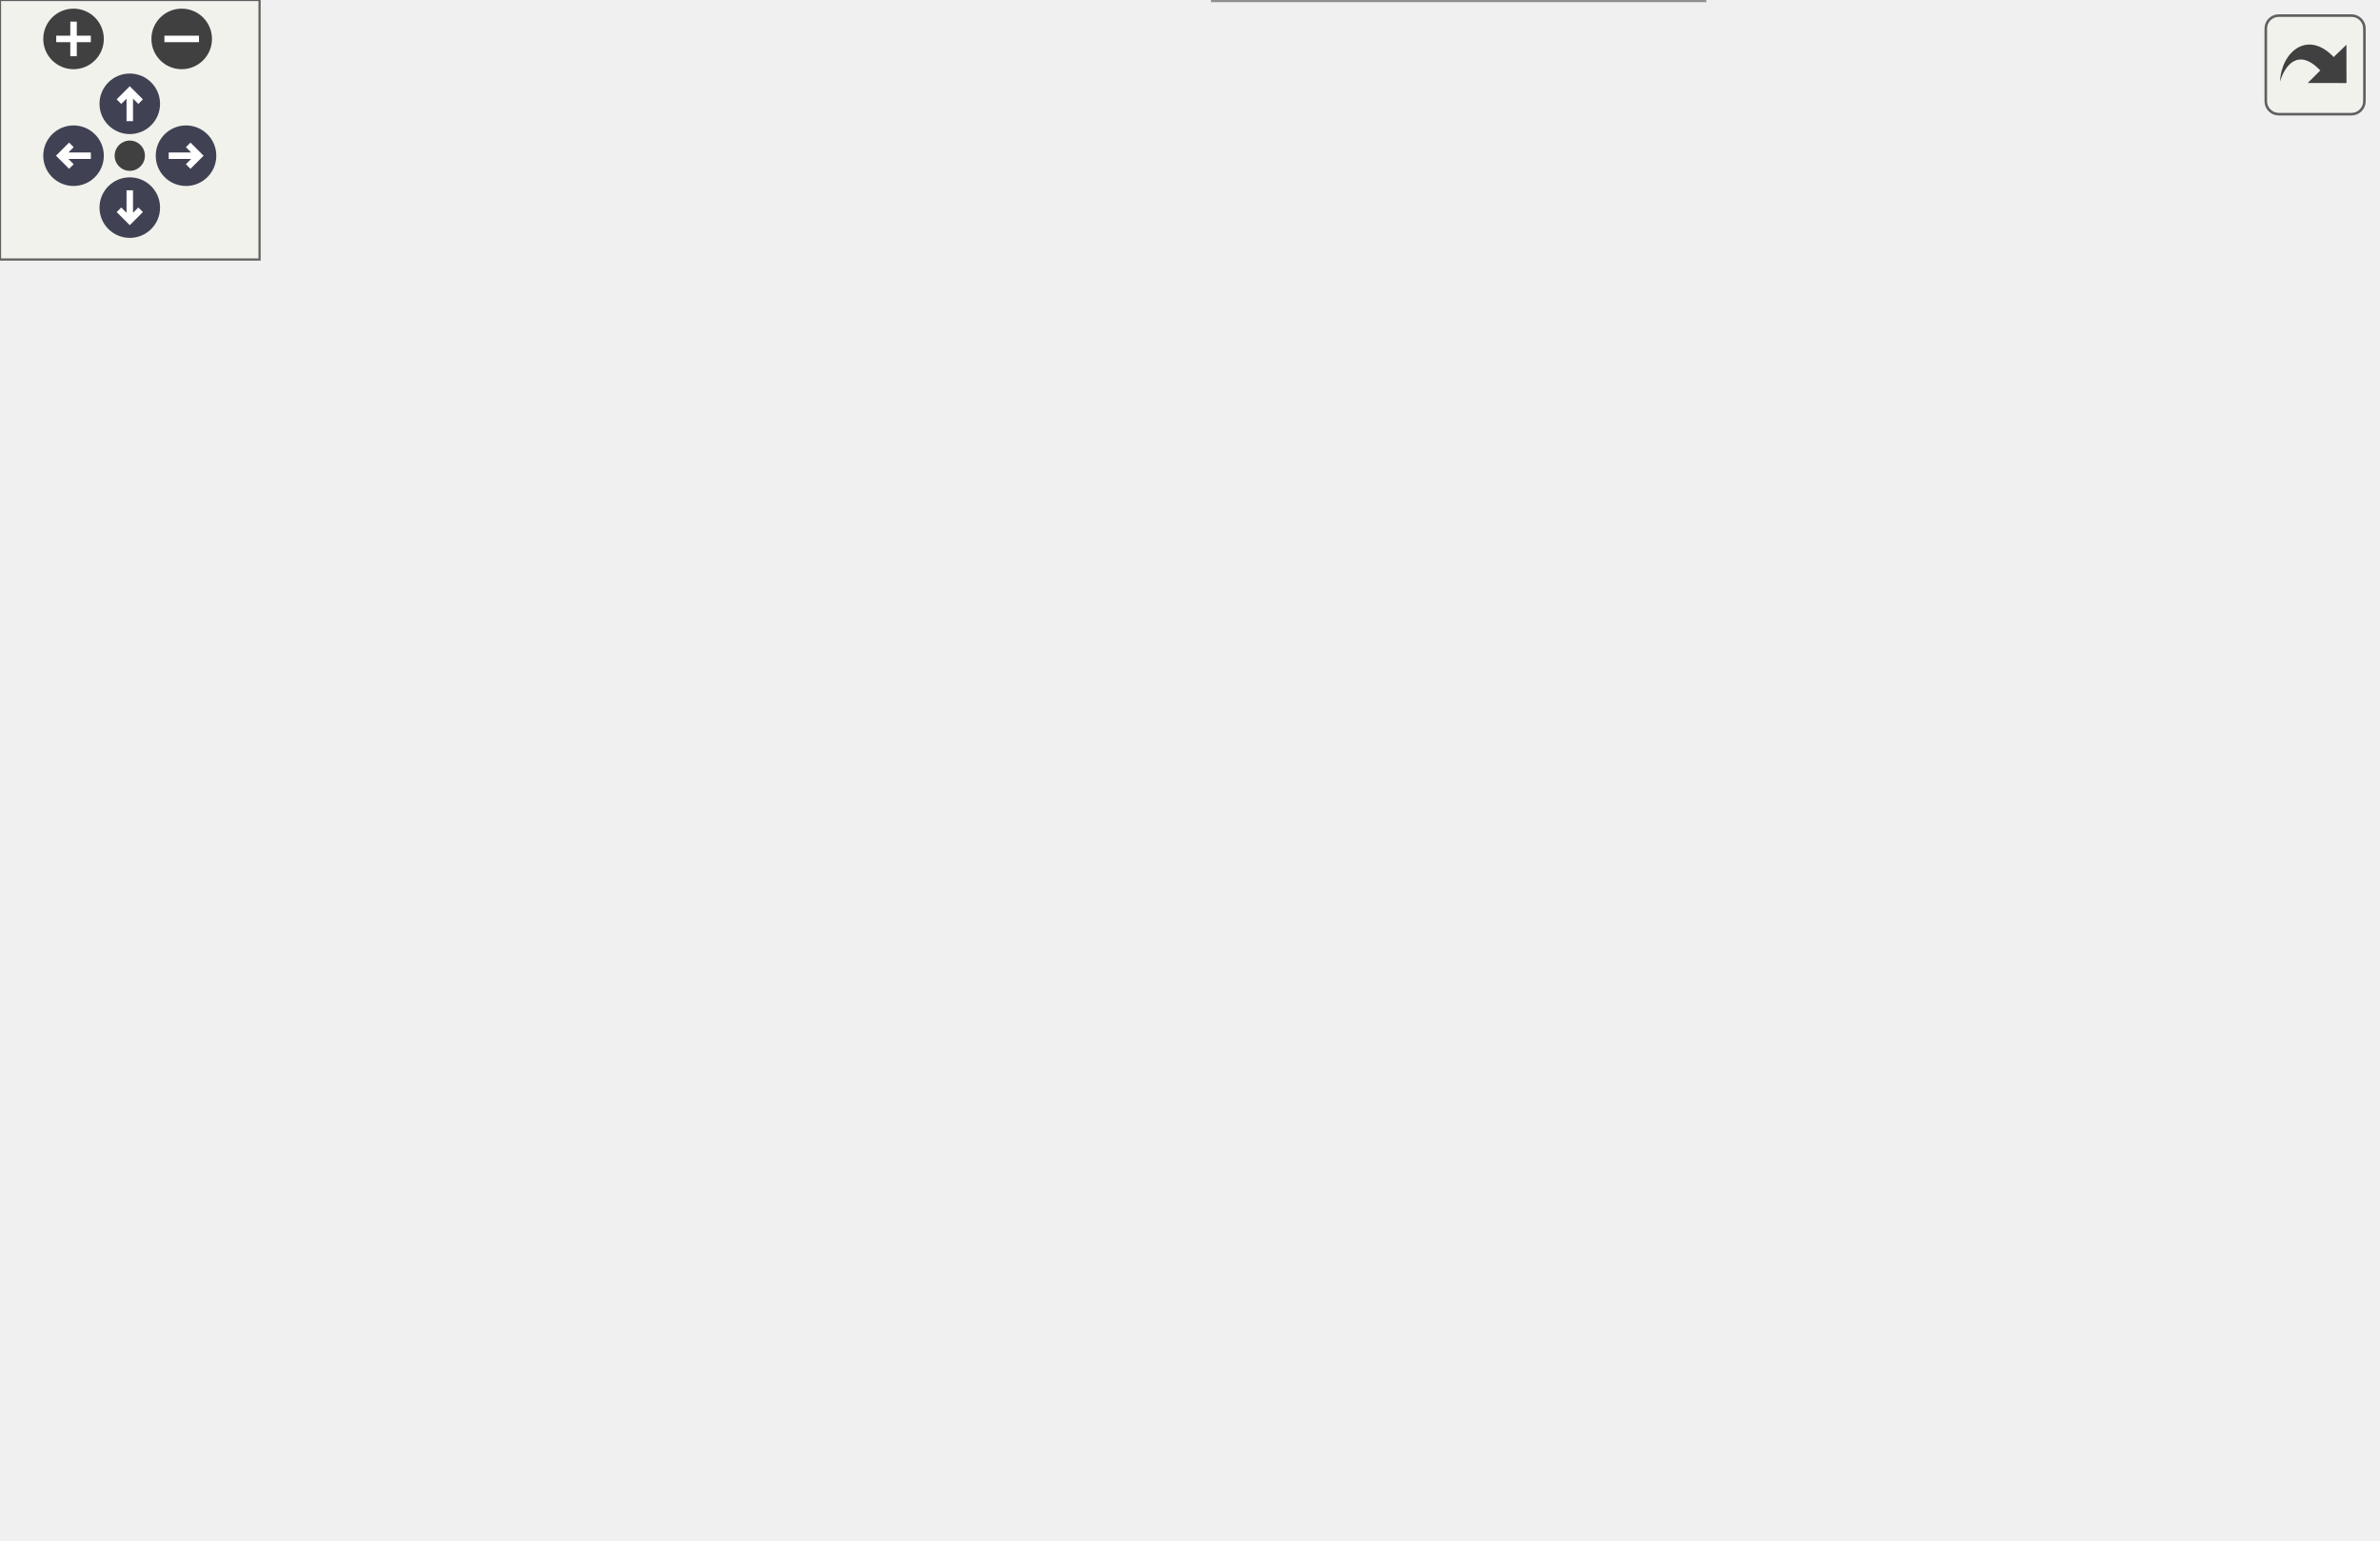
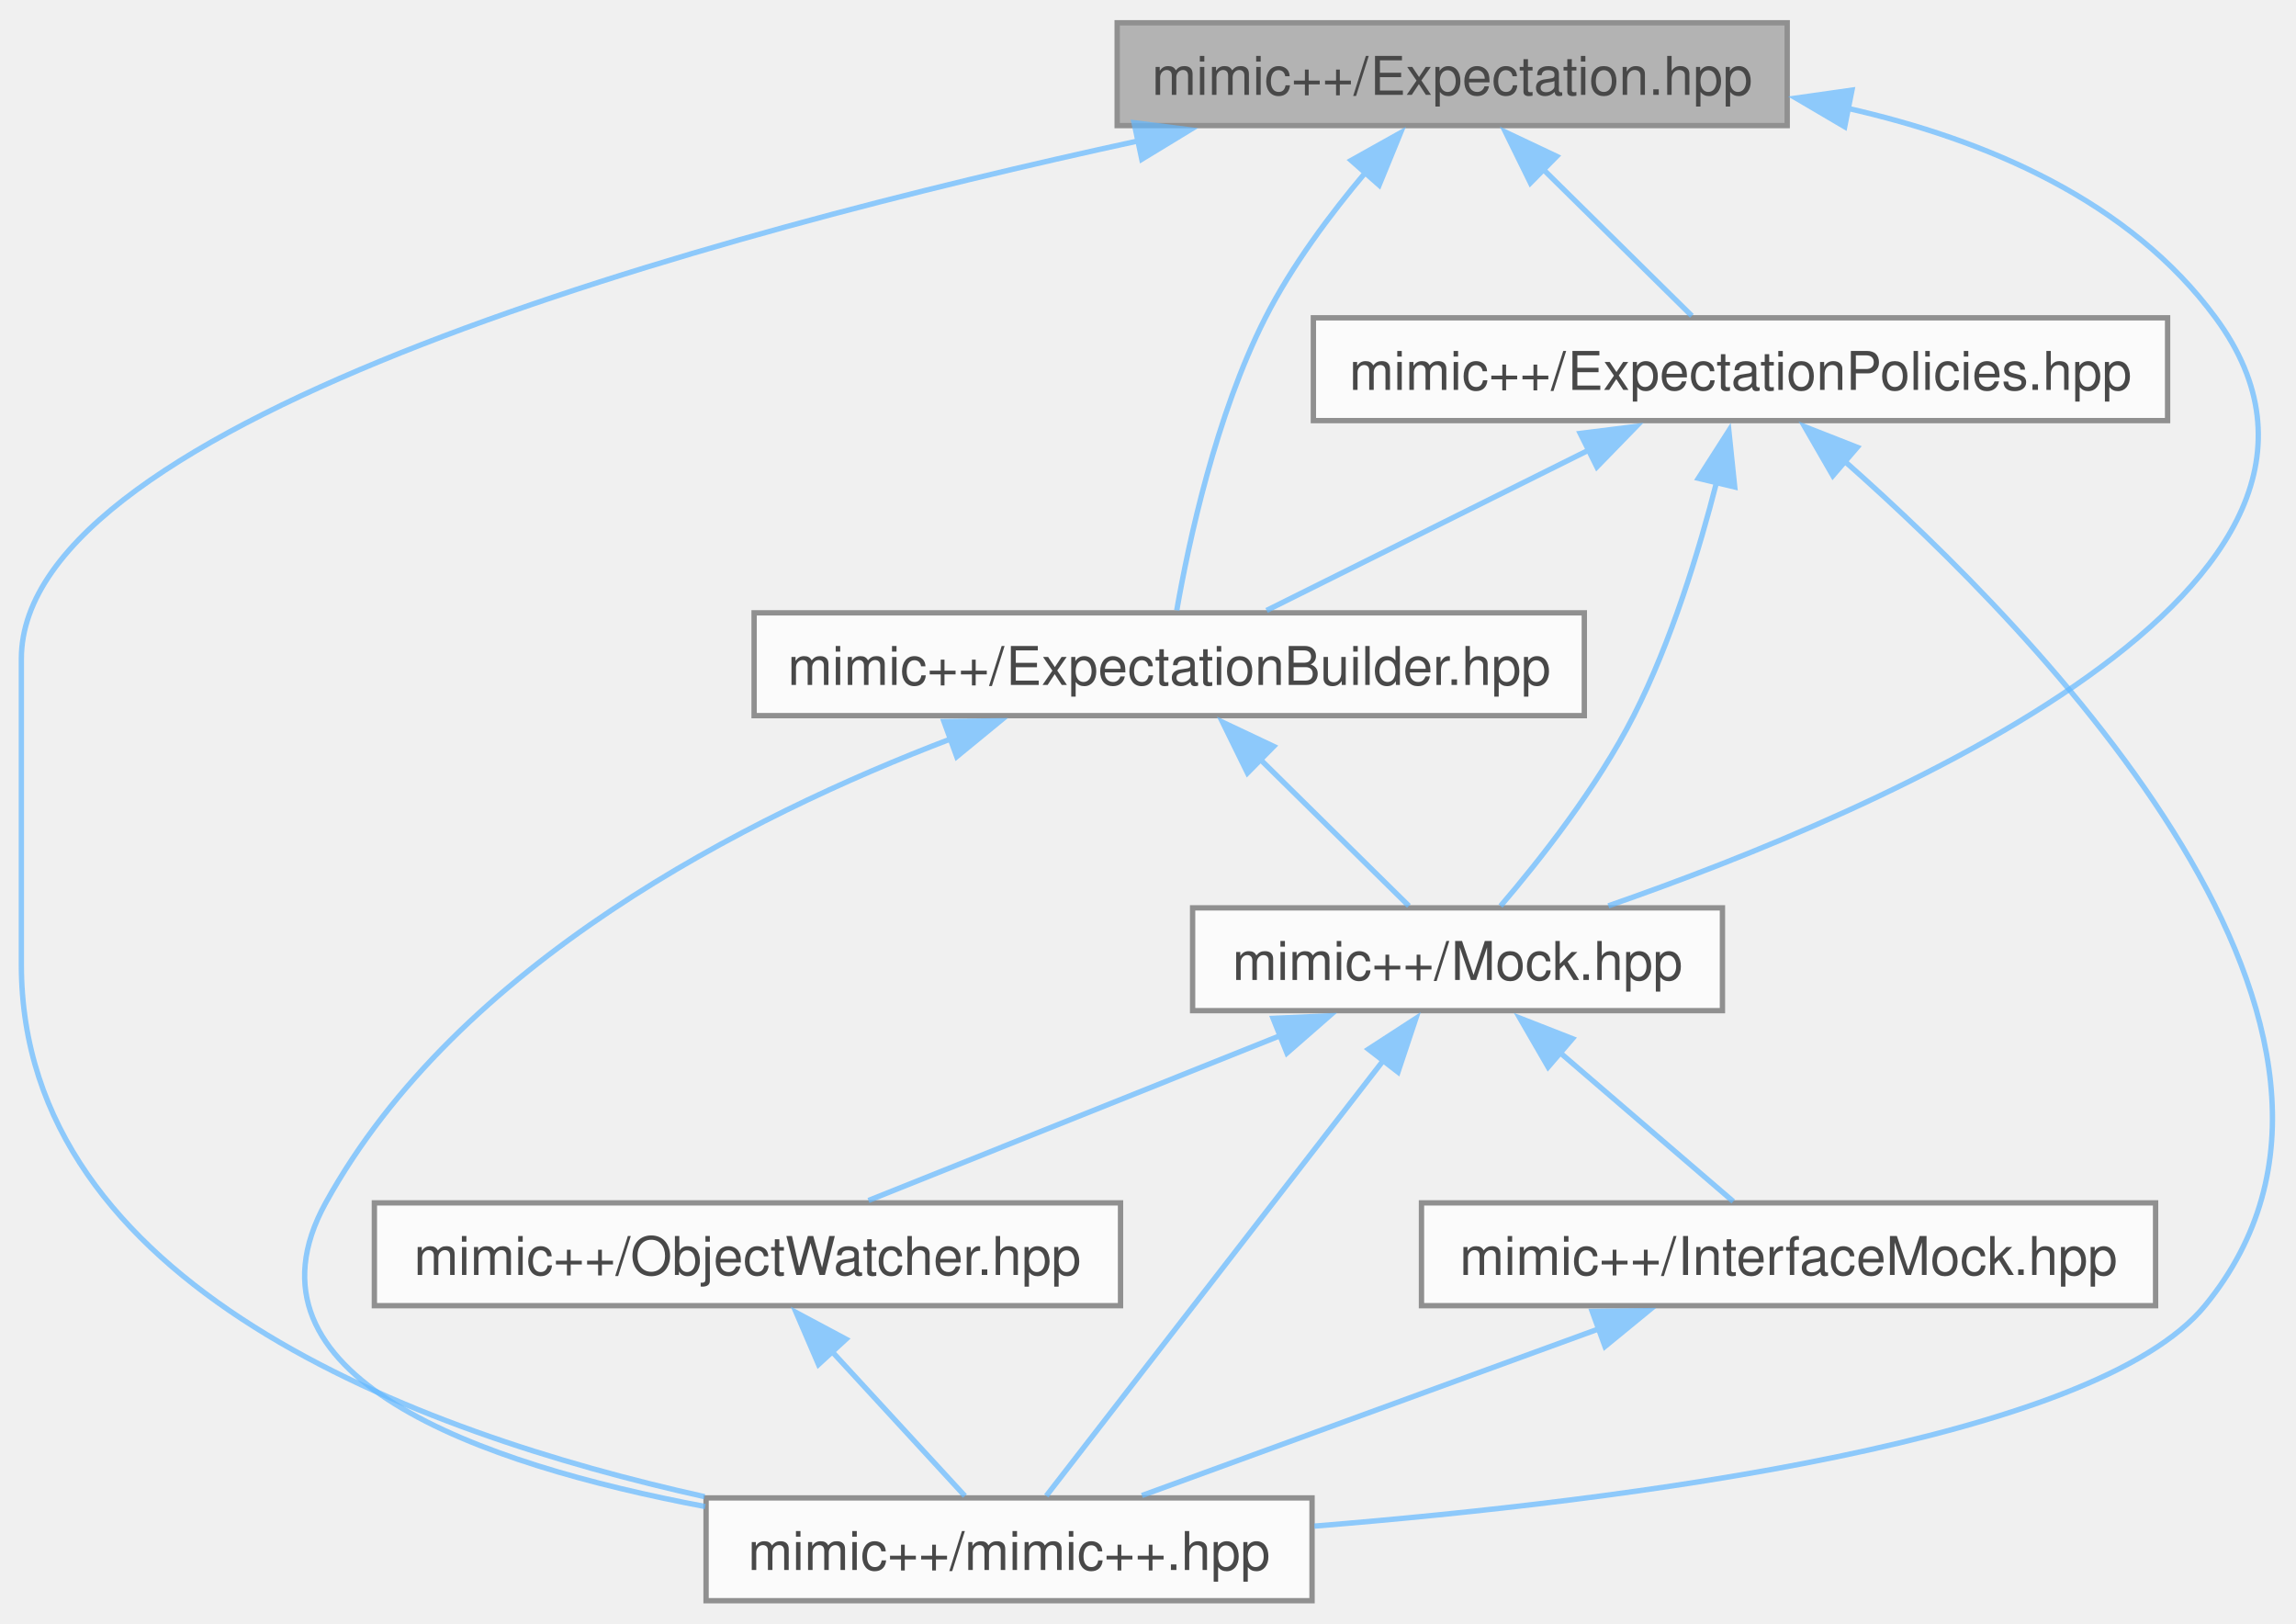
- <svg xmlns="http://www.w3.org/2000/svg" xmlns:xlink="http://www.w3.org/1999/xlink" id="main" version="1.1" xml:space="preserve">
-   <style type="text/css">
+ <svg xmlns="http://www.w3.org/2000/svg" xmlns:xlink="http://www.w3.org/1999/xlink" width="430pt" height="304pt" viewBox="0.00 0.00 430.05 303.50">
+   <svg id="main" version="1.1" xml:space="preserve">
+     <style type="text/css">
.node, .edge {opacity: 0.7;}
.node.selected, .edge.selected {opacity: 1;}
.edge:hover path { stroke: red; }
.edge:hover polygon { stroke: red; fill: red; }
</style>
-   <defs>
-     <circle id="rim" cx="0" cy="0" r="7" />
-     <circle id="rim2" cx="0" cy="0" r="3.5" />
-     <g id="zoomPlus">
-       <use xlink:href="#rim" fill="#404040">
-         <set attributeName="fill" to="#808080" begin="zoomplus.mouseover" end="zoomplus.mouseout" />
-       </use>
-       <path d="M-4,0h8M0,-4v8" fill="none" stroke="white" stroke-width="1.5" pointer-events="none" />
-     </g>
-     <g id="zoomMin">
-       <use xlink:href="#rim" fill="#404040">
-         <set attributeName="fill" to="#808080" begin="zoomminus.mouseover" end="zoomminus.mouseout" />
-       </use>
-       <path d="M-4,0h8" fill="none" stroke="white" stroke-width="1.5" pointer-events="none" />
-     </g>
-     <g id="arrowUp" transform="translate(30 24)">
-       <use xlink:href="#rim" />
-       <path pointer-events="none" fill="none" stroke="white" stroke-width="1.5" d="M0,-3.0v7 M-2.5,-0.5L0,-3.0L2.5,-0.5" />
-     </g>
-     <g id="arrowRight" transform="rotate(90) translate(36 -43)">
-       <use xlink:href="#rim" />
-       <path pointer-events="none" fill="none" stroke="white" stroke-width="1.5" d="M0,-3.0v7 M-2.5,-0.5L0,-3.0L2.5,-0.5" />
-     </g>
-     <g id="arrowDown" transform="rotate(180) translate(-30 -48)">
-       <use xlink:href="#rim" />
-       <path pointer-events="none" fill="none" stroke="white" stroke-width="1.5" d="M0,-3.0v7 M-2.5,-0.5L0,-3.0L2.5,-0.5" />
-     </g>
-     <g id="arrowLeft" transform="rotate(270) translate(-36 17)">
-       <use xlink:href="#rim" />
-       <path pointer-events="none" fill="none" stroke="white" stroke-width="1.5" d="M0,-3.0v7 M-2.5,-0.5L0,-3.0L2.5,-0.5" />
-     </g>
-     <g id="resetDef">
-       <use xlink:href="#rim2" fill="#404040">
-         <set attributeName="fill" to="#808080" begin="reset.mouseover" end="reset.mouseout" />
-       </use>
-     </g>
-   </defs>
-   <svg id="graph" class="graph">
-     <g id="viewport">
-       <g id="Node000001" class="node">
-         <g id="a_Node000001">
-           <a xlink:title=" ">
-             <polygon fill="#999999" stroke="#666666" points="456.93,-295.5 331.43,-295.5 331.43,-276.25 456.93,-276.25 456.93,-295.5" />
-             <text text-anchor="middle" x="394.18" y="-282" font-family="Helvetica,sans-Serif" font-size="10.00">mimic++/Expectation.hpp</text>
-           </a>
+     <svg id="graph" class="graph">
+       <g id="graph0" class="graph" transform="scale(1 1) rotate(0) translate(4 299.5)">
+         <g id="Node000001" class="node">
+           <g id="a_Node000001">
+             <a xlink:title=" ">
+               <polygon fill="#999999" stroke="#666666" points="330.75,-295.5 205.25,-295.5 205.25,-276.25 330.75,-276.25 330.75,-295.5" />
+               <text text-anchor="middle" x="268" y="-282" font-family="Helvetica,sans-Serif" font-size="10.00">mimic++/Expectation.hpp</text>
+             </a>
+           </g>
+         </g>
+         <g id="Node000002" class="node">
+           <g id="a_Node000002">
+             <a xlink:href="../../d2/d4f/_expectation_builder_8hpp.html" target="_top" xlink:title=" ">
+               <polygon fill="white" stroke="#666666" points="292.75,-185 137.25,-185 137.25,-165.75 292.75,-165.75 292.75,-185" />
+               <text text-anchor="middle" x="215" y="-171.5" font-family="Helvetica,sans-Serif" font-size="10.00">mimic++/ExpectationBuilder.hpp</text>
+             </a>
+           </g>
+         </g>
+         <g id="edge1_Node000001_Node000002" class="edge">
+           <g id="a_edge1_Node000001_Node000002">
+             <a xlink:title=" ">
+               <path fill="none" stroke="#63b8ff" d="M251.78,-267.5C245.17,-259.66 237.94,-249.99 233,-240.25 223.71,-221.96 218.64,-198.23 216.41,-185.46" />
+               <polygon fill="#63b8ff" stroke="#63b8ff" points="249.08,-269.73 258.33,-274.9 254.32,-265.1 249.08,-269.73" />
+             </a>
+           </g>
+         </g>
+         <g id="Node000003" class="node">
+           <g id="a_Node000003">
+             <a xlink:href="../../d5/dc5/_mock_8hpp.html" target="_top" xlink:title=" ">
+               <polygon fill="white" stroke="#666666" points="318.62,-129.75 219.38,-129.75 219.38,-110.5 318.62,-110.5 318.62,-129.75" />
+               <text text-anchor="middle" x="269" y="-116.25" font-family="Helvetica,sans-Serif" font-size="10.00">mimic++/Mock.hpp</text>
+             </a>
+           </g>
+         </g>
+         <g id="edge13_Node000001_Node000003" class="edge">
+           <g id="a_edge13_Node000001_Node000003">
+             <a xlink:title=" ">
+               <path fill="none" stroke="#63b8ff" d="M342,-279.5C368.08,-273.61 394.89,-262.16 411,-240.25 447.8,-190.22 348.4,-147.92 297.25,-130.13" />
+               <polygon fill="#63b8ff" stroke="#63b8ff" points="341.52,-276.03 332.39,-281.4 342.88,-282.89 341.52,-276.03" />
+             </a>
+           </g>
+         </g>
+         <g id="Node000005" class="node">
+           <g id="a_Node000005">
+             <a xlink:href="../../d0/db9/mimic_09_09_8hpp.html" target="_top" xlink:title=" ">
+               <polygon fill="white" stroke="#666666" points="241.75,-19.25 128.25,-19.25 128.25,0 241.75,0 241.75,-19.25" />
+               <text text-anchor="middle" x="185" y="-5.75" font-family="Helvetica,sans-Serif" font-size="10.00">mimic++/mimic++.hpp</text>
+             </a>
+           </g>
+         </g>
+         <g id="edge14_Node000001_Node000005" class="edge">
+           <g id="a_edge14_Node000001_Node000005">
+             <a xlink:title=" ">
+               <path fill="none" stroke="#63b8ff" d="M209.15,-273.37C130.26,-256.24 0,-221.17 0,-176.38 0,-176.38 0,-176.38 0,-119.12 0,-58.99 73.63,-31.55 127.98,-19.48" />
+               <polygon fill="#63b8ff" stroke="#63b8ff" points="208.41,-276.79 218.92,-275.46 209.86,-269.95 208.41,-276.79" />
+             </a>
+           </g>
+         </g>
+         <g id="Node000007" class="node">
+           <g id="a_Node000007">
+             <a xlink:href="../../d8/de5/_expectation_policies_8hpp.html" target="_top" xlink:title=" ">
+               <polygon fill="white" stroke="#666666" points="402,-240.25 242,-240.25 242,-221 402,-221 402,-240.25" />
+               <text text-anchor="middle" x="322" y="-226.75" font-family="Helvetica,sans-Serif" font-size="10.00">mimic++/ExpectationPolicies.hpp</text>
+             </a>
+           </g>
+         </g>
+         <g id="edge9_Node000001_Node000007" class="edge">
+           <g id="a_edge9_Node000001_Node000007">
+             <a xlink:title=" ">
+               <path fill="none" stroke="#63b8ff" d="M285.04,-268.07C294.26,-258.98 305.29,-248.1 312.89,-240.61" />
+               <polygon fill="#63b8ff" stroke="#63b8ff" points="282.66,-265.51 277.99,-275.02 287.57,-270.49 282.66,-265.51" />
+             </a>
+           </g>
+         </g>
+         <g id="edge2_Node000002_Node000003" class="edge">
+           <g id="a_edge2_Node000002_Node000003">
+             <a xlink:title=" ">
+               <path fill="none" stroke="#63b8ff" d="M232.04,-157.57C241.26,-148.48 252.29,-137.6 259.89,-130.11" />
+               <polygon fill="#63b8ff" stroke="#63b8ff" points="229.66,-155.01 224.99,-164.52 234.57,-159.99 229.66,-155.01" />
+             </a>
+           </g>
+         </g>
+         <g id="edge8_Node000002_Node000005" class="edge">
+           <g id="a_edge8_Node000002_Node000005">
+             <a xlink:title=" ">
+               <path fill="none" stroke="#63b8ff" d="M174.08,-161.39C136.07,-146.9 81.73,-119.38 57,-74.5 39.02,-41.87 86.06,-25.55 128.09,-17.63" />
+               <polygon fill="#63b8ff" stroke="#63b8ff" points="172.8,-164.65 183.39,-164.79 175.2,-158.07 172.8,-164.65" />
+             </a>
+           </g>
+         </g>
+         <g id="Node000004" class="node">
+           <g id="a_Node000004">
+             <a xlink:href="../../d9/dc3/_interface_mock_8hpp.html" target="_top" xlink:title=" ">
+               <polygon fill="white" stroke="#666666" points="399.75,-74.5 262.25,-74.5 262.25,-55.25 399.75,-55.25 399.75,-74.5" />
+               <text text-anchor="middle" x="331" y="-61" font-family="Helvetica,sans-Serif" font-size="10.00">mimic++/InterfaceMock.hpp</text>
+             </a>
+           </g>
+         </g>
+         <g id="edge3_Node000003_Node000004" class="edge">
+           <g id="a_edge3_Node000003_Node000004">
+             <a xlink:title=" ">
+               <path fill="none" stroke="#63b8ff" d="M288.2,-102.64C298.9,-93.44 311.81,-82.35 320.64,-74.77" />
+               <polygon fill="#63b8ff" stroke="#63b8ff" points="285.97,-99.94 280.67,-109.11 290.53,-105.25 285.97,-99.94" />
+             </a>
+           </g>
+         </g>
+         <g id="edge7_Node000003_Node000005" class="edge">
+           <g id="a_edge7_Node000003_Node000005">
+             <a xlink:title=" ">
+               <path fill="none" stroke="#63b8ff" d="M255.24,-101.35C237.09,-77.91 205.83,-37.53 191.97,-19.63" />
+               <polygon fill="#63b8ff" stroke="#63b8ff" points="252.31,-103.28 261.2,-109.05 257.85,-99 252.31,-103.28" />
+             </a>
+           </g>
+         </g>
+         <g id="Node000006" class="node">
+           <g id="a_Node000006">
+             <a xlink:href="../../d5/d92/_object_watcher_8hpp.html" target="_top" xlink:title=" ">
+               <polygon fill="white" stroke="#666666" points="205.88,-74.5 66.12,-74.5 66.12,-55.25 205.88,-55.25 205.88,-74.5" />
+               <text text-anchor="middle" x="136" y="-61" font-family="Helvetica,sans-Serif" font-size="10.00">mimic++/ObjectWatcher.hpp</text>
+             </a>
+           </g>
+         </g>
+         <g id="edge5_Node000003_Node000006" class="edge">
+           <g id="a_edge5_Node000003_Node000006">
+             <a xlink:title=" ">
+               <path fill="none" stroke="#63b8ff" d="M236,-105.91C211.93,-96.27 179.92,-83.46 158.67,-74.95" />
+               <polygon fill="#63b8ff" stroke="#63b8ff" points="234.45,-109.06 245.03,-109.53 237.05,-102.56 234.45,-109.06" />
+             </a>
+           </g>
+         </g>
+         <g id="edge4_Node000004_Node000005" class="edge">
+           <g id="a_edge4_Node000004_Node000005">
+             <a xlink:title=" ">
+               <path fill="none" stroke="#63b8ff" d="M295.49,-50.92C268.98,-41.25 233.42,-28.29 209.89,-19.7" />
+               <polygon fill="#63b8ff" stroke="#63b8ff" points="294.22,-54.18 304.81,-54.32 296.62,-47.61 294.22,-54.18" />
+             </a>
+           </g>
+         </g>
+         <g id="edge6_Node000006_Node000005" class="edge">
+           <g id="a_edge6_Node000006_Node000005">
+             <a xlink:title=" ">
+               <path fill="none" stroke="#63b8ff" d="M151.72,-46.79C160.04,-37.75 169.91,-27.02 176.73,-19.61" />
+               <polygon fill="#63b8ff" stroke="#63b8ff" points="149.31,-44.24 145.12,-53.97 154.46,-48.98 149.31,-44.24" />
+             </a>
+           </g>
+         </g>
+         <g id="edge10_Node000007_Node000002" class="edge">
+           <g id="a_edge10_Node000007_Node000002">
+             <a xlink:title=" ">
+               <path fill="none" stroke="#63b8ff" d="M293.6,-215.49C274.47,-205.97 249.79,-193.69 233.24,-185.45" />
+               <polygon fill="#63b8ff" stroke="#63b8ff" points="291.98,-218.6 302.49,-219.92 295.1,-212.33 291.98,-218.6" />
+             </a>
+           </g>
+         </g>
+         <g id="edge11_Node000007_Node000003" class="edge">
+           <g id="a_edge11_Node000007_Node000003">
+             <a xlink:title=" ">
+               <path fill="none" stroke="#63b8ff" d="M317.57,-209.65C314.27,-196.71 309.1,-179.72 302,-165.75 295.19,-152.35 284.43,-138.71 277.06,-130.1" />
+               <polygon fill="#63b8ff" stroke="#63b8ff" points="314.11,-210.19 319.82,-219.11 320.92,-208.57 314.11,-210.19" />
+             </a>
+           </g>
+         </g>
+         <g id="edge12_Node000007_Node000005" class="edge">
+           <g id="a_edge12_Node000007_Node000005">
+             <a xlink:title=" ">
+               <path fill="none" stroke="#63b8ff" d="M341.34,-213.55C378.14,-181.07 450.94,-106.37 409,-55.25 388.28,-30 301.46,-18.77 242.19,-13.97" />
+               <polygon fill="#63b8ff" stroke="#63b8ff" points="339.3,-210.69 334.01,-219.87 343.87,-216 339.3,-210.69" />
+             </a>
+           </g>
        </g>
      </g>
-       <g id="Node000002" class="node">
-         <g id="a_Node000002">
-           <a xlink:href="../../d2/d4f/_expectation_builder_8hpp.html" target="_top" xlink:title=" ">
-             <polygon fill="white" stroke="#666666" points="520.93,-185 365.43,-185 365.43,-165.75 520.93,-165.75 520.93,-185" />
-             <text text-anchor="middle" x="443.18" y="-171.5" font-family="Helvetica,sans-Serif" font-size="10.00">mimic++/ExpectationBuilder.hpp</text>
-           </a>
-         </g>
-       </g>
-       <g id="edge1_Node000001_Node000002" class="edge">
-         <g id="a_edge1_Node000001_Node000002">
-           <a xlink:title=" ">
-             <path fill="none" stroke="#63b8ff" d="M410.93,-267.34C417.52,-259.57 424.58,-250 429.18,-240.25 437.79,-221.97 441.2,-198.23 442.47,-185.46" />
-             <polygon fill="#63b8ff" stroke="#63b8ff" points="408.43,-264.89 404.35,-274.67 413.64,-269.57 408.43,-264.89" />
-           </a>
-         </g>
-       </g>
-       <g id="Node000003" class="node">
-         <g id="a_Node000003">
-           <a xlink:href="../../d5/dc5/_mock_8hpp.html" target="_top" xlink:title=" ">
-             <polygon fill="white" stroke="#666666" points="286.8,-129.75 187.55,-129.75 187.55,-110.5 286.8,-110.5 286.8,-129.75" />
-             <text text-anchor="middle" x="237.18" y="-116.25" font-family="Helvetica,sans-Serif" font-size="10.00">mimic++/Mock.hpp</text>
-           </a>
-         </g>
-       </g>
-       <g id="edge12_Node000001_Node000003" class="edge">
-         <g id="a_edge12_Node000001_Node000003">
-           <a xlink:title=" ">
-             <path fill="none" stroke="#63b8ff" d="M319.85,-278.08C294.44,-271.97 268.18,-260.74 251.18,-240.25 224.19,-207.72 231.2,-151.87 235.26,-130.15" />
-             <polygon fill="#63b8ff" stroke="#63b8ff" points="319.05,-281.49 329.56,-280.16 320.51,-274.65 319.05,-281.49" />
-           </a>
-         </g>
-       </g>
-       <g id="Node000005" class="node">
-         <g id="a_Node000005">
-           <a xlink:href="../../d0/db9/mimic_09_09_8hpp.html" target="_top" xlink:title=" ">
-             <polygon fill="white" stroke="#666666" points="393.93,-19.25 280.43,-19.25 280.43,0 393.93,0 393.93,-19.25" />
-             <text text-anchor="middle" x="337.18" y="-5.75" font-family="Helvetica,sans-Serif" font-size="10.00">mimic++/mimic++.hpp</text>
-           </a>
-         </g>
-       </g>
-       <g id="edge13_Node000001_Node000005" class="edge">
-         <g id="a_edge13_Node000001_Node000005">
-           <a xlink:title=" ">
-             <path fill="none" stroke="#63b8ff" d="M443.77,-272.54C489.12,-257.94 549.18,-228.72 549.18,-176.38 549.18,-176.38 549.18,-176.38 549.18,-119.12 549.18,-49.35 457.06,-24.42 394.27,-15.53" />
-             <polygon fill="#63b8ff" stroke="#63b8ff" points="442.88,-269.15 434.34,-275.42 444.93,-275.85 442.88,-269.15" />
-           </a>
-         </g>
-       </g>
-       <g id="Node000007" class="node">
-         <g id="a_Node000007">
-           <a xlink:href="../../d8/de5/_expectation_policies_8hpp.html" target="_top" xlink:title=" ">
-             <polygon fill="white" stroke="#666666" points="420.18,-240.25 260.18,-240.25 260.18,-221 420.18,-221 420.18,-240.25" />
-             <text text-anchor="middle" x="340.18" y="-226.75" font-family="Helvetica,sans-Serif" font-size="10.00">mimic++/ExpectationPolicies.hpp</text>
-           </a>
-         </g>
-       </g>
-       <g id="edge8_Node000001_Node000007" class="edge">
-         <g id="a_edge8_Node000001_Node000007">
-           <a xlink:title=" ">
-             <path fill="none" stroke="#63b8ff" d="M377.14,-268.07C367.92,-258.98 356.89,-248.1 349.29,-240.61" />
-             <polygon fill="#63b8ff" stroke="#63b8ff" points="374.61,-270.49 384.18,-275.02 379.52,-265.51 374.61,-270.49" />
-           </a>
-         </g>
-       </g>
-       <g id="edge2_Node000002_Node000003" class="edge">
-         <g id="a_edge2_Node000002_Node000003">
-           <a xlink:title=" ">
-             <path fill="none" stroke="#63b8ff" d="M397.52,-162.57C359.73,-152.8 306.83,-139.13 272.3,-130.2" />
-             <polygon fill="#63b8ff" stroke="#63b8ff" points="396.21,-165.85 406.77,-164.96 397.96,-159.07 396.21,-165.85" />
-           </a>
-         </g>
-       </g>
-       <g id="edge7_Node000002_Node000005" class="edge">
-         <g id="a_edge7_Node000002_Node000005">
-           <a xlink:title=" ">
-             <path fill="none" stroke="#63b8ff" d="M431.33,-156.07C408.6,-120.95 359.62,-45.3 342.91,-19.47" />
-             <polygon fill="#63b8ff" stroke="#63b8ff" points="428.29,-157.81 436.66,-164.3 434.16,-154 428.29,-157.81" />
-           </a>
-         </g>
-       </g>
-       <g id="Node000004" class="node">
-         <g id="a_Node000004">
-           <a xlink:href="../../d9/dc3/_interface_mock_8hpp.html" target="_top" xlink:title=" ">
-             <polygon fill="white" stroke="#666666" points="150.93,-74.5 13.43,-74.5 13.43,-55.25 150.93,-55.25 150.93,-74.5" />
-             <text text-anchor="middle" x="82.18" y="-61" font-family="Helvetica,sans-Serif" font-size="10.00">mimic++/InterfaceMock.hpp</text>
-           </a>
-         </g>
-       </g>
-       <g id="edge3_Node000003_Node000004" class="edge">
-         <g id="a_edge3_Node000003_Node000004">
-           <a xlink:title=" ">
-             <path fill="none" stroke="#63b8ff" d="M200.23,-106.43C172.01,-96.74 133.81,-83.61 108.6,-74.95" />
-             <polygon fill="#63b8ff" stroke="#63b8ff" points="198.86,-109.66 209.45,-109.6 201.13,-103.04 198.86,-109.66" />
-           </a>
-         </g>
-       </g>
-       <g id="edge6_Node000003_Node000005" class="edge">
-         <g id="a_edge6_Node000003_Node000005">
-           <a xlink:title=" ">
-             <path fill="none" stroke="#63b8ff" d="M176.12,-116.01C114.54,-111.43 25.61,-100.42 4.18,-74.5 -1.27,-67.91 -1.45,-61.69 4.18,-55.25 39.32,-15.08 194.39,-9.54 279.96,-9.64" />
-             <polygon fill="#63b8ff" stroke="#63b8ff" points="175.54,-119.48 185.76,-116.68 176.03,-112.49 175.54,-119.48" />
-           </a>
-         </g>
-       </g>
-       <g id="Node000006" class="node">
-         <g id="a_Node000006">
-           <a xlink:href="../../d5/d92/_object_watcher_8hpp.html" target="_top" xlink:title=" ">
-             <polygon fill="white" stroke="#666666" points="309.05,-74.5 169.3,-74.5 169.3,-55.25 309.05,-55.25 309.05,-74.5" />
-             <text text-anchor="middle" x="239.18" y="-61" font-family="Helvetica,sans-Serif" font-size="10.00">mimic++/ObjectWatcher.hpp</text>
-           </a>
-         </g>
-       </g>
-       <g id="edge5_Node000003_Node000006" class="edge">
-         <g id="a_edge5_Node000003_Node000006">
-           <a xlink:title=" ">
-             <path fill="none" stroke="#63b8ff" d="M237.94,-98.88C238.25,-90.59 238.6,-81.42 238.84,-74.86" />
-             <polygon fill="#63b8ff" stroke="#63b8ff" points="234.44,-98.7 237.57,-108.82 241.44,-98.96 234.44,-98.7" />
-           </a>
-         </g>
-       </g>
-       <g id="edge4_Node000004_Node000005" class="edge">
-         <g id="a_edge4_Node000004_Node000005">
-           <a xlink:title=" ">
-             <path fill="none" stroke="#63b8ff" d="M136.9,-52.45C183.82,-42.65 250.51,-28.72 293.81,-19.68" />
-             <polygon fill="#63b8ff" stroke="#63b8ff" points="136.28,-49 127.21,-54.47 137.71,-55.85 136.28,-49" />
-           </a>
-         </g>
-       </g>
-       <g id="edge9_Node000007_Node000002" class="edge">
-         <g id="a_edge9_Node000007_Node000002">
-           <a xlink:title=" ">
-             <path fill="none" stroke="#63b8ff" d="M367.77,-215.36C386.16,-205.86 409.76,-193.65 425.62,-185.45" />
-             <polygon fill="#63b8ff" stroke="#63b8ff" points="366.27,-212.2 359,-219.9 369.49,-218.41 366.27,-212.2" />
-           </a>
-         </g>
-       </g>
-       <g id="edge10_Node000007_Node000003" class="edge">
-         <g id="a_edge10_Node000007_Node000003">
-           <a xlink:title=" ">
-             <path fill="none" stroke="#63b8ff" d="M323.9,-212.47C301.74,-189.13 262.87,-148.19 245.72,-130.13" />
-             <polygon fill="#63b8ff" stroke="#63b8ff" points="321.29,-214.81 330.71,-219.65 326.36,-209.99 321.29,-214.81" />
-           </a>
-         </g>
-       </g>
-       <g id="edge11_Node000007_Node000005" class="edge">
-         <g id="a_edge11_Node000007_Node000005">
-           <a xlink:title=" ">
-             <path fill="none" stroke="#63b8ff" d="M339.9,-209.36C339.27,-163.13 337.74,-51.4 337.3,-19.35" />
-             <polygon fill="#63b8ff" stroke="#63b8ff" points="336.4,-209.3 340.04,-219.26 343.4,-209.21 336.4,-209.3" />
-           </a>
-         </g>
-       </g>
-     </g>
-   </svg>
-   <g id="navigator" transform="translate(0 0)" fill="#404254">
-     <rect fill="#f2f5e9" fill-opacity="0.5" stroke="#606060" stroke-width=".5" x="0" y="0" width="60" height="60" />
-     <use id="zoomplus" xlink:href="#zoomPlus" x="17" y="9" />
-     <use id="zoomminus" xlink:href="#zoomMin" x="42" y="9" />
-     <use id="reset" xlink:href="#resetDef" x="30" y="36" />
-     <use id="arrowup" xlink:href="#arrowUp" x="0" y="0" />
-     <use id="arrowright" xlink:href="#arrowRight" x="0" y="0" />
-     <use id="arrowdown" xlink:href="#arrowDown" x="0" y="0" />
-     <use id="arrowleft" xlink:href="#arrowLeft" x="0" y="0" />
-   </g>
-   <svg viewBox="0 0 15 15" width="100%" height="30px" preserveAspectRatio="xMaxYMin meet">
-     <g id="arrow_out" transform="scale(0.3 0.3)">
-       <a xlink:href="_expectation_8hpp__dep__incl_org.svg" target="_base">
-         <rect id="button" ry="5" rx="5" y="6" x="6" height="38" width="38" fill="#f2f5e9" fill-opacity="0.5" stroke="#606060" stroke-width="1.0" />
-         <path id="arrow" d="M 11.5,31.437 C 11.94,20.098 22.043,11.323 32.159,21.979 L 37.069,17.246 C 37.069,17.246 37.088,32 37.088,32 L 22.16,31.978 C 22.16,31.978 26.998,27.14 26.998,27.14 C 18.529,18.264 13.292,25.23 11.5,31.437 z" style="fill:#404040;" />
-       </a>
-     </g>
+     </svg>
  </svg>
  <style type="text/css">

[data-mouse-over-selected='false'] { opacity: 0.7; }
[data-mouse-over-selected='true']  { opacity: 1.0; }

</style>
</svg>
